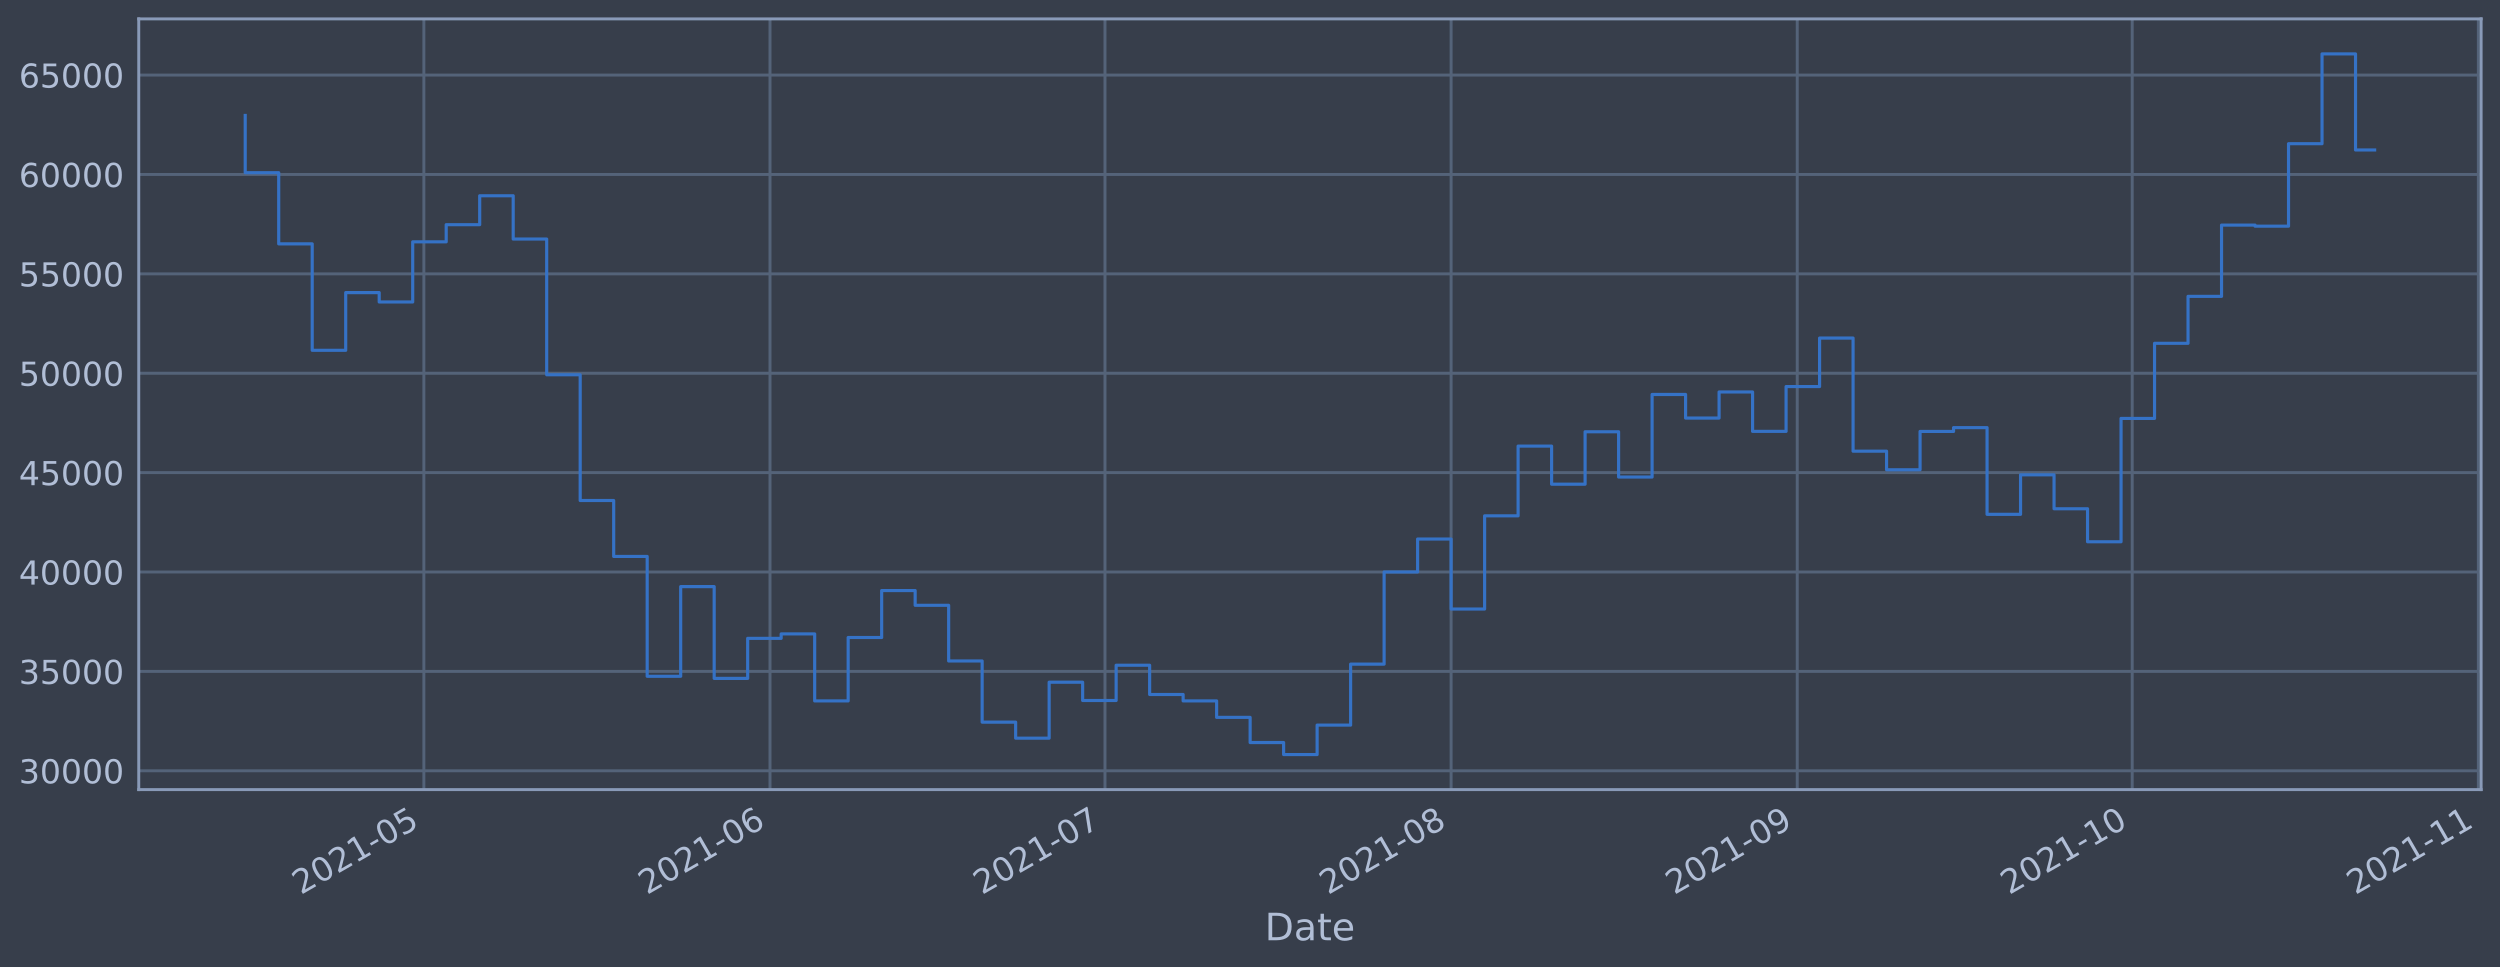
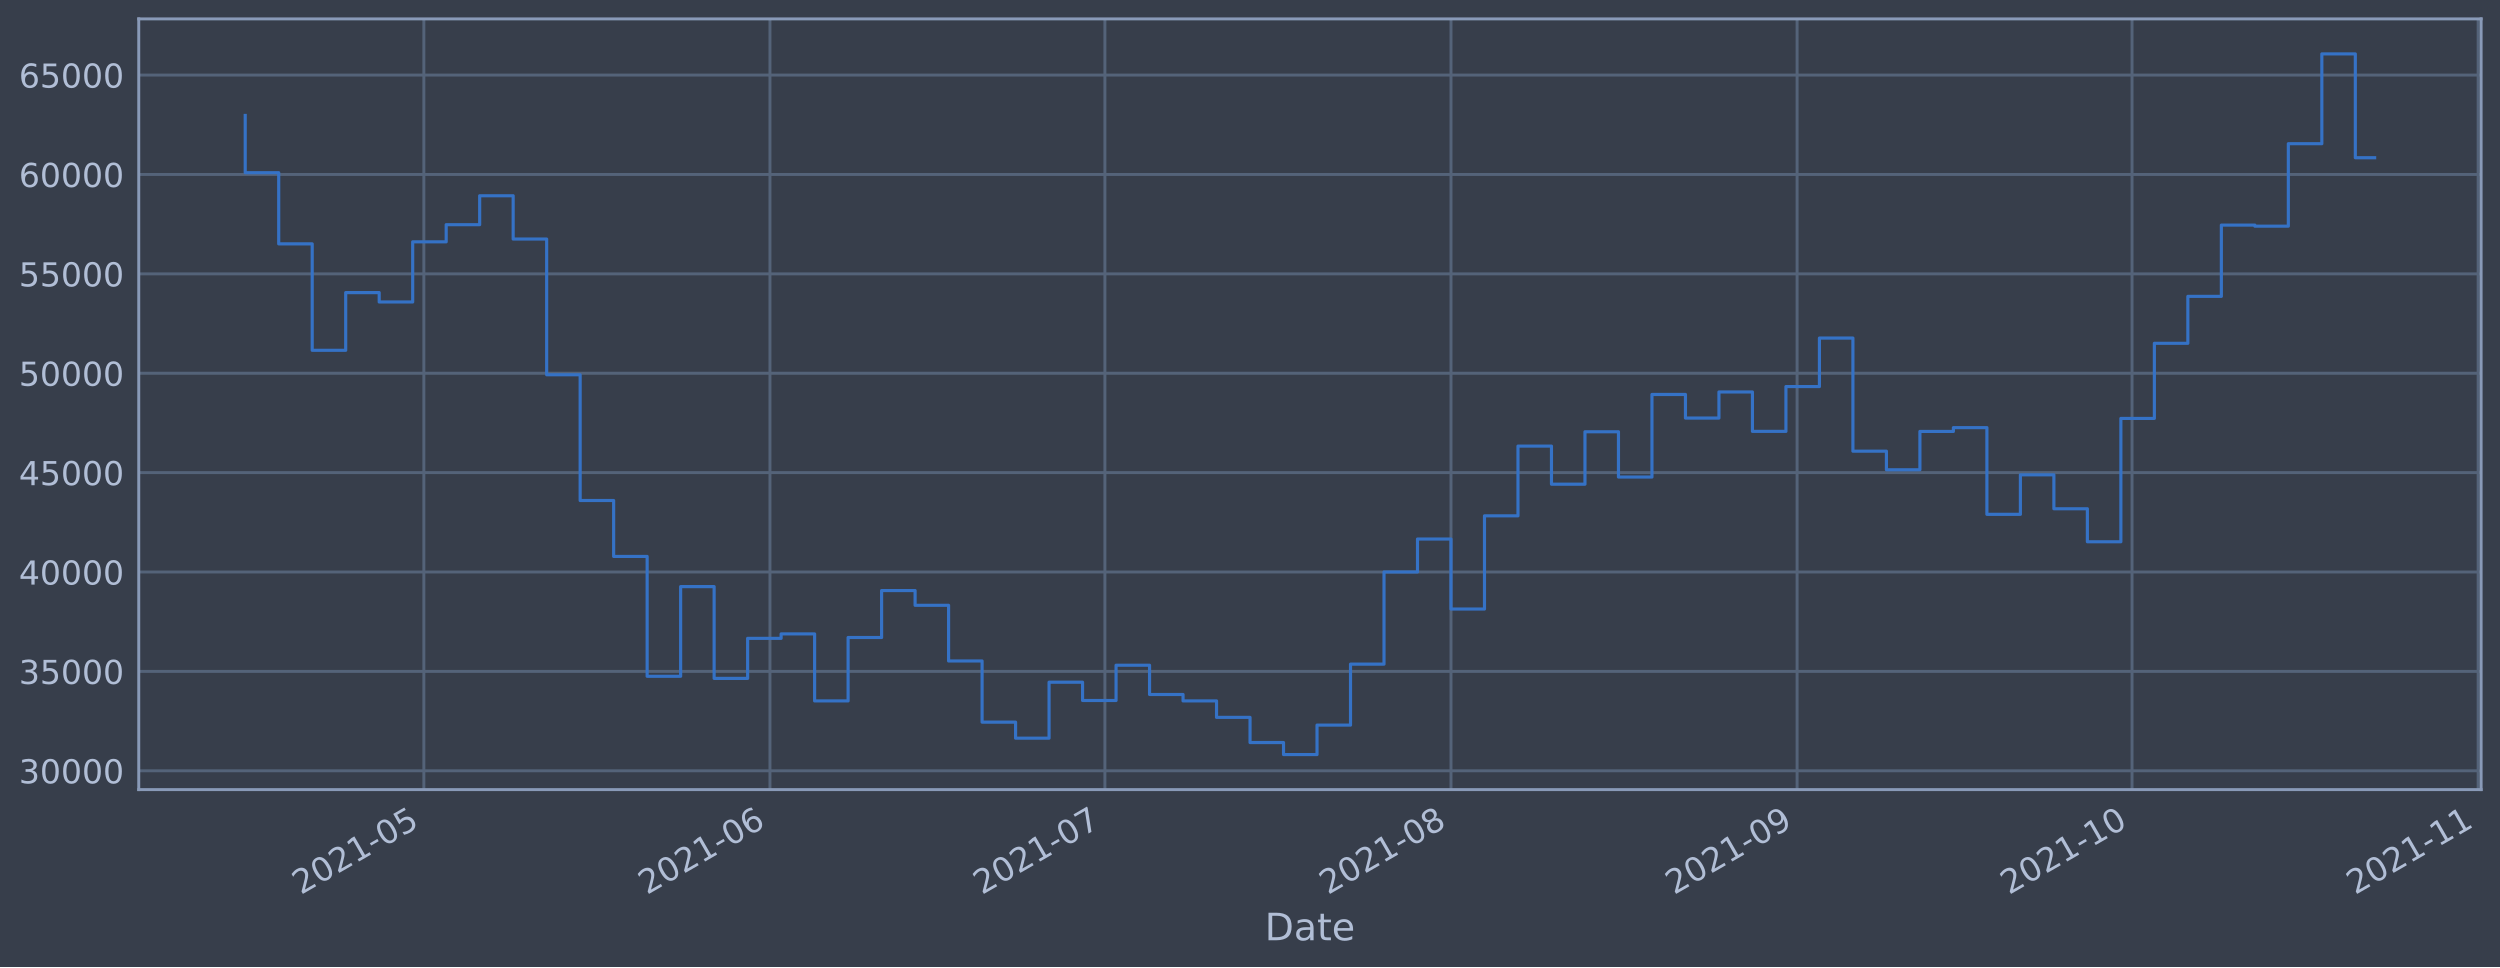
<svg xmlns="http://www.w3.org/2000/svg" xmlns:xlink="http://www.w3.org/1999/xlink" height="368.58pt" version="1.1" viewBox="0 0 952.884 368.58" width="952.884pt">
  <defs>
    <style type="text/css">*{stroke-linecap:butt;stroke-linejoin:round;}</style>
  </defs>
  <g id="figure_1">
    <g id="patch_1">
      <path d="M 0 368.58  L 952.884 368.58  L 952.884 0  L 0 0  z " style="fill:#373e4b;" />
    </g>
    <g id="axes_1">
      <g id="patch_2">
        <path d="M 52.884 300.96  L 945.684 300.96  L 945.684 7.2  L 52.884 7.2  z " style="fill:#373e4b;" />
      </g>
      <g id="matplotlib.axis_1">
        <g id="xtick_1">
          <g id="line2d_1">
-             <path clip-path="url(#p78efce4ac8)" d="M 161.559 300.96  L 161.559 7.2  " style="fill:none;stroke:#546379;stroke-linecap:square;stroke-width:1.12;" />
+             <path clip-path="url(#p7d3dae36ed)" d="M 161.552 300.96  L 161.552 7.2  " style="fill:none;stroke:#546379;stroke-linecap:square;stroke-width:1.12;" />
          </g>
          <g id="line2d_2" />
          <g id="text_1">
-             <g style="fill:#b1bed6;" transform="translate(114.6555 341.1745)rotate(-30)scale(0.126 -0.126)">
+             <g style="fill:#b1bed6;" transform="translate(114.6491 341.1745)rotate(-30)scale(0.126 -0.126)">
              <defs>
                <path d="M 1228 531  L 3431 531  L 3431 0  L 469 0  L 469 531  Q 828 903 1448 1529  Q 2069 2156 2228 2338  Q 2531 2678 2651 2914  Q 2772 3150 2772 3378  Q 2772 3750 2511 3984  Q 2250 4219 1831 4219  Q 1534 4219 1204 4116  Q 875 4013 500 3803  L 500 4441  Q 881 4594 1212 4672  Q 1544 4750 1819 4750  Q 2544 4750 2975 4387  Q 3406 4025 3406 3419  Q 3406 3131 3298 2873  Q 3191 2616 2906 2266  Q 2828 2175 2409 1742  Q 1991 1309 1228 531  z " id="DejaVuSans-32" transform="scale(0.015625)" />
                <path d="M 2034 4250  Q 1547 4250 1301 3770  Q 1056 3291 1056 2328  Q 1056 1369 1301 889  Q 1547 409 2034 409  Q 2525 409 2770 889  Q 3016 1369 3016 2328  Q 3016 3291 2770 3770  Q 2525 4250 2034 4250  z M 2034 4750  Q 2819 4750 3233 4129  Q 3647 3509 3647 2328  Q 3647 1150 3233 529  Q 2819 -91 2034 -91  Q 1250 -91 836 529  Q 422 1150 422 2328  Q 422 3509 836 4129  Q 1250 4750 2034 4750  z " id="DejaVuSans-30" transform="scale(0.015625)" />
                <path d="M 794 531  L 1825 531  L 1825 4091  L 703 3866  L 703 4441  L 1819 4666  L 2450 4666  L 2450 531  L 3481 531  L 3481 0  L 794 0  L 794 531  z " id="DejaVuSans-31" transform="scale(0.015625)" />
                <path d="M 313 2009  L 1997 2009  L 1997 1497  L 313 1497  L 313 2009  z " id="DejaVuSans-2d" transform="scale(0.015625)" />
                <path d="M 691 4666  L 3169 4666  L 3169 4134  L 1269 4134  L 1269 2991  Q 1406 3038 1543 3061  Q 1681 3084 1819 3084  Q 2600 3084 3056 2656  Q 3513 2228 3513 1497  Q 3513 744 3044 326  Q 2575 -91 1722 -91  Q 1428 -91 1123 -41  Q 819 9 494 109  L 494 744  Q 775 591 1075 516  Q 1375 441 1709 441  Q 2250 441 2565 725  Q 2881 1009 2881 1497  Q 2881 1984 2565 2268  Q 2250 2553 1709 2553  Q 1456 2553 1204 2497  Q 953 2441 691 2322  L 691 4666  z " id="DejaVuSans-35" transform="scale(0.015625)" />
              </defs>
              <use xlink:href="#DejaVuSans-32" />
              <use x="63.623" xlink:href="#DejaVuSans-30" />
              <use x="127.246" xlink:href="#DejaVuSans-32" />
              <use x="190.869" xlink:href="#DejaVuSans-31" />
              <use x="254.492" xlink:href="#DejaVuSans-2d" />
              <use x="290.576" xlink:href="#DejaVuSans-30" />
              <use x="354.199" xlink:href="#DejaVuSans-35" />
            </g>
          </g>
        </g>
        <g id="xtick_2">
          <g id="line2d_3">
-             <path clip-path="url(#p78efce4ac8)" d="M 293.489 300.96  L 293.489 7.2  " style="fill:none;stroke:#546379;stroke-linecap:square;stroke-width:1.12;" />
+             <path clip-path="url(#p7d3dae36ed)" d="M 293.47 300.96  L 293.47 7.2  " style="fill:none;stroke:#546379;stroke-linecap:square;stroke-width:1.12;" />
          </g>
          <g id="line2d_4" />
          <g id="text_2">
-             <g style="fill:#b1bed6;" transform="translate(246.5861 341.1745)rotate(-30)scale(0.126 -0.126)">
+             <g style="fill:#b1bed6;" transform="translate(246.5672 341.1745)rotate(-30)scale(0.126 -0.126)">
              <defs>
                <path d="M 2113 2584  Q 1688 2584 1439 2293  Q 1191 2003 1191 1497  Q 1191 994 1439 701  Q 1688 409 2113 409  Q 2538 409 2786 701  Q 3034 994 3034 1497  Q 3034 2003 2786 2293  Q 2538 2584 2113 2584  z M 3366 4563  L 3366 3988  Q 3128 4100 2886 4159  Q 2644 4219 2406 4219  Q 1781 4219 1451 3797  Q 1122 3375 1075 2522  Q 1259 2794 1537 2939  Q 1816 3084 2150 3084  Q 2853 3084 3261 2657  Q 3669 2231 3669 1497  Q 3669 778 3244 343  Q 2819 -91 2113 -91  Q 1303 -91 875 529  Q 447 1150 447 2328  Q 447 3434 972 4092  Q 1497 4750 2381 4750  Q 2619 4750 2861 4703  Q 3103 4656 3366 4563  z " id="DejaVuSans-36" transform="scale(0.015625)" />
              </defs>
              <use xlink:href="#DejaVuSans-32" />
              <use x="63.623" xlink:href="#DejaVuSans-30" />
              <use x="127.246" xlink:href="#DejaVuSans-32" />
              <use x="190.869" xlink:href="#DejaVuSans-31" />
              <use x="254.492" xlink:href="#DejaVuSans-2d" />
              <use x="290.576" xlink:href="#DejaVuSans-30" />
              <use x="354.199" xlink:href="#DejaVuSans-36" />
            </g>
          </g>
        </g>
        <g id="xtick_3">
          <g id="line2d_5">
-             <path clip-path="url(#p78efce4ac8)" d="M 421.164 300.96  L 421.164 7.2  " style="fill:none;stroke:#546379;stroke-linecap:square;stroke-width:1.12;" />
+             <path clip-path="url(#p7d3dae36ed)" d="M 421.133 300.96  L 421.133 7.2  " style="fill:none;stroke:#546379;stroke-linecap:square;stroke-width:1.12;" />
          </g>
          <g id="line2d_6" />
          <g id="text_3">
-             <g style="fill:#b1bed6;" transform="translate(374.2609 341.1745)rotate(-30)scale(0.126 -0.126)">
+             <g style="fill:#b1bed6;" transform="translate(374.2299 341.1745)rotate(-30)scale(0.126 -0.126)">
              <defs>
                <path d="M 525 4666  L 3525 4666  L 3525 4397  L 1831 0  L 1172 0  L 2766 4134  L 525 4134  L 525 4666  z " id="DejaVuSans-37" transform="scale(0.015625)" />
              </defs>
              <use xlink:href="#DejaVuSans-32" />
              <use x="63.623" xlink:href="#DejaVuSans-30" />
              <use x="127.246" xlink:href="#DejaVuSans-32" />
              <use x="190.869" xlink:href="#DejaVuSans-31" />
              <use x="254.492" xlink:href="#DejaVuSans-2d" />
              <use x="290.576" xlink:href="#DejaVuSans-30" />
              <use x="354.199" xlink:href="#DejaVuSans-37" />
            </g>
          </g>
        </g>
        <g id="xtick_4">
          <g id="line2d_7">
-             <path clip-path="url(#p78efce4ac8)" d="M 553.095 300.96  L 553.095 7.2  " style="fill:none;stroke:#546379;stroke-linecap:square;stroke-width:1.12;" />
+             <path clip-path="url(#p7d3dae36ed)" d="M 553.051 300.96  L 553.051 7.2  " style="fill:none;stroke:#546379;stroke-linecap:square;stroke-width:1.12;" />
          </g>
          <g id="line2d_8" />
          <g id="text_4">
-             <g style="fill:#b1bed6;" transform="translate(506.1916 341.1745)rotate(-30)scale(0.126 -0.126)">
+             <g style="fill:#b1bed6;" transform="translate(506.148 341.1745)rotate(-30)scale(0.126 -0.126)">
              <defs>
                <path d="M 2034 2216  Q 1584 2216 1326 1975  Q 1069 1734 1069 1313  Q 1069 891 1326 650  Q 1584 409 2034 409  Q 2484 409 2743 651  Q 3003 894 3003 1313  Q 3003 1734 2745 1975  Q 2488 2216 2034 2216  z M 1403 2484  Q 997 2584 770 2862  Q 544 3141 544 3541  Q 544 4100 942 4425  Q 1341 4750 2034 4750  Q 2731 4750 3128 4425  Q 3525 4100 3525 3541  Q 3525 3141 3298 2862  Q 3072 2584 2669 2484  Q 3125 2378 3379 2068  Q 3634 1759 3634 1313  Q 3634 634 3220 271  Q 2806 -91 2034 -91  Q 1263 -91 848 271  Q 434 634 434 1313  Q 434 1759 690 2068  Q 947 2378 1403 2484  z M 1172 3481  Q 1172 3119 1398 2916  Q 1625 2713 2034 2713  Q 2441 2713 2670 2916  Q 2900 3119 2900 3481  Q 2900 3844 2670 4047  Q 2441 4250 2034 4250  Q 1625 4250 1398 4047  Q 1172 3844 1172 3481  z " id="DejaVuSans-38" transform="scale(0.015625)" />
              </defs>
              <use xlink:href="#DejaVuSans-32" />
              <use x="63.623" xlink:href="#DejaVuSans-30" />
              <use x="127.246" xlink:href="#DejaVuSans-32" />
              <use x="190.869" xlink:href="#DejaVuSans-31" />
              <use x="254.492" xlink:href="#DejaVuSans-2d" />
              <use x="290.576" xlink:href="#DejaVuSans-30" />
              <use x="354.199" xlink:href="#DejaVuSans-38" />
            </g>
          </g>
        </g>
        <g id="xtick_5">
          <g id="line2d_9">
-             <path clip-path="url(#p78efce4ac8)" d="M 685.025 300.96  L 685.025 7.2  " style="fill:none;stroke:#546379;stroke-linecap:square;stroke-width:1.12;" />
+             <path clip-path="url(#p7d3dae36ed)" d="M 684.969 300.96  L 684.969 7.2  " style="fill:none;stroke:#546379;stroke-linecap:square;stroke-width:1.12;" />
          </g>
          <g id="line2d_10" />
          <g id="text_5">
-             <g style="fill:#b1bed6;" transform="translate(638.1222 341.1745)rotate(-30)scale(0.126 -0.126)">
+             <g style="fill:#b1bed6;" transform="translate(638.0662 341.1745)rotate(-30)scale(0.126 -0.126)">
              <defs>
                <path d="M 703 97  L 703 672  Q 941 559 1184 500  Q 1428 441 1663 441  Q 2288 441 2617 861  Q 2947 1281 2994 2138  Q 2813 1869 2534 1725  Q 2256 1581 1919 1581  Q 1219 1581 811 2004  Q 403 2428 403 3163  Q 403 3881 828 4315  Q 1253 4750 1959 4750  Q 2769 4750 3195 4129  Q 3622 3509 3622 2328  Q 3622 1225 3098 567  Q 2575 -91 1691 -91  Q 1453 -91 1209 -44  Q 966 3 703 97  z M 1959 2075  Q 2384 2075 2632 2365  Q 2881 2656 2881 3163  Q 2881 3666 2632 3958  Q 2384 4250 1959 4250  Q 1534 4250 1286 3958  Q 1038 3666 1038 3163  Q 1038 2656 1286 2365  Q 1534 2075 1959 2075  z " id="DejaVuSans-39" transform="scale(0.015625)" />
              </defs>
              <use xlink:href="#DejaVuSans-32" />
              <use x="63.623" xlink:href="#DejaVuSans-30" />
              <use x="127.246" xlink:href="#DejaVuSans-32" />
              <use x="190.869" xlink:href="#DejaVuSans-31" />
              <use x="254.492" xlink:href="#DejaVuSans-2d" />
              <use x="290.576" xlink:href="#DejaVuSans-30" />
              <use x="354.199" xlink:href="#DejaVuSans-39" />
            </g>
          </g>
        </g>
        <g id="xtick_6">
          <g id="line2d_11">
-             <path clip-path="url(#p78efce4ac8)" d="M 812.7 300.96  L 812.7 7.2  " style="fill:none;stroke:#546379;stroke-linecap:square;stroke-width:1.12;" />
+             <path clip-path="url(#p7d3dae36ed)" d="M 812.632 300.96  L 812.632 7.2  " style="fill:none;stroke:#546379;stroke-linecap:square;stroke-width:1.12;" />
          </g>
          <g id="line2d_12" />
          <g id="text_6">
-             <g style="fill:#b1bed6;" transform="translate(765.797 341.1745)rotate(-30)scale(0.126 -0.126)">
+             <g style="fill:#b1bed6;" transform="translate(765.7289 341.1745)rotate(-30)scale(0.126 -0.126)">
              <use xlink:href="#DejaVuSans-32" />
              <use x="63.623" xlink:href="#DejaVuSans-30" />
              <use x="127.246" xlink:href="#DejaVuSans-32" />
              <use x="190.869" xlink:href="#DejaVuSans-31" />
              <use x="254.492" xlink:href="#DejaVuSans-2d" />
              <use x="290.576" xlink:href="#DejaVuSans-31" />
              <use x="354.199" xlink:href="#DejaVuSans-30" />
            </g>
          </g>
        </g>
        <g id="xtick_7">
          <g id="line2d_13">
-             <path clip-path="url(#p78efce4ac8)" d="M 944.631 300.96  L 944.631 7.2  " style="fill:none;stroke:#546379;stroke-linecap:square;stroke-width:1.12;" />
+             <path clip-path="url(#p7d3dae36ed)" d="M 944.55 300.96  L 944.55 7.2  " style="fill:none;stroke:#546379;stroke-linecap:square;stroke-width:1.12;" />
          </g>
          <g id="line2d_14" />
          <g id="text_7">
-             <g style="fill:#b1bed6;" transform="translate(897.7276 341.1745)rotate(-30)scale(0.126 -0.126)">
+             <g style="fill:#b1bed6;" transform="translate(897.647 341.1745)rotate(-30)scale(0.126 -0.126)">
              <use xlink:href="#DejaVuSans-32" />
              <use x="63.623" xlink:href="#DejaVuSans-30" />
              <use x="127.246" xlink:href="#DejaVuSans-32" />
              <use x="190.869" xlink:href="#DejaVuSans-31" />
              <use x="254.492" xlink:href="#DejaVuSans-2d" />
              <use x="290.576" xlink:href="#DejaVuSans-31" />
              <use x="354.199" xlink:href="#DejaVuSans-31" />
            </g>
          </g>
        </g>
        <g id="text_8">
          <g style="fill:#b1bed6;" transform="translate(482.0746 358.3856)scale(0.144 -0.144)">
            <defs>
              <path d="M 1259 4147  L 1259 519  L 2022 519  Q 2988 519 3436 956  Q 3884 1394 3884 2338  Q 3884 3275 3436 3711  Q 2988 4147 2022 4147  L 1259 4147  z M 628 4666  L 1925 4666  Q 3281 4666 3915 4102  Q 4550 3538 4550 2338  Q 4550 1131 3912 565  Q 3275 0 1925 0  L 628 0  L 628 4666  z " id="DejaVuSans-44" transform="scale(0.015625)" />
              <path d="M 2194 1759  Q 1497 1759 1228 1600  Q 959 1441 959 1056  Q 959 750 1161 570  Q 1363 391 1709 391  Q 2188 391 2477 730  Q 2766 1069 2766 1631  L 2766 1759  L 2194 1759  z M 3341 1997  L 3341 0  L 2766 0  L 2766 531  Q 2569 213 2275 61  Q 1981 -91 1556 -91  Q 1019 -91 701 211  Q 384 513 384 1019  Q 384 1609 779 1909  Q 1175 2209 1959 2209  L 2766 2209  L 2766 2266  Q 2766 2663 2505 2880  Q 2244 3097 1772 3097  Q 1472 3097 1187 3025  Q 903 2953 641 2809  L 641 3341  Q 956 3463 1253 3523  Q 1550 3584 1831 3584  Q 2591 3584 2966 3190  Q 3341 2797 3341 1997  z " id="DejaVuSans-61" transform="scale(0.015625)" />
              <path d="M 1172 4494  L 1172 3500  L 2356 3500  L 2356 3053  L 1172 3053  L 1172 1153  Q 1172 725 1289 603  Q 1406 481 1766 481  L 2356 481  L 2356 0  L 1766 0  Q 1100 0 847 248  Q 594 497 594 1153  L 594 3053  L 172 3053  L 172 3500  L 594 3500  L 594 4494  L 1172 4494  z " id="DejaVuSans-74" transform="scale(0.015625)" />
              <path d="M 3597 1894  L 3597 1613  L 953 1613  Q 991 1019 1311 708  Q 1631 397 2203 397  Q 2534 397 2845 478  Q 3156 559 3463 722  L 3463 178  Q 3153 47 2828 -22  Q 2503 -91 2169 -91  Q 1331 -91 842 396  Q 353 884 353 1716  Q 353 2575 817 3079  Q 1281 3584 2069 3584  Q 2775 3584 3186 3129  Q 3597 2675 3597 1894  z M 3022 2063  Q 3016 2534 2758 2815  Q 2500 3097 2075 3097  Q 1594 3097 1305 2825  Q 1016 2553 972 2059  L 3022 2063  z " id="DejaVuSans-65" transform="scale(0.015625)" />
            </defs>
            <use xlink:href="#DejaVuSans-44" />
            <use x="77.002" xlink:href="#DejaVuSans-61" />
            <use x="138.281" xlink:href="#DejaVuSans-74" />
            <use x="177.49" xlink:href="#DejaVuSans-65" />
          </g>
        </g>
      </g>
      <g id="matplotlib.axis_2">
        <g id="ytick_1">
          <g id="line2d_15">
-             <path clip-path="url(#p78efce4ac8)" d="M 52.884 293.789  L 945.684 293.789  " style="fill:none;stroke:#546379;stroke-linecap:square;stroke-width:1.12;" />
+             <path clip-path="url(#p7d3dae36ed)" d="M 52.884 293.789  L 945.684 293.789  " style="fill:none;stroke:#546379;stroke-linecap:square;stroke-width:1.12;" />
          </g>
          <g id="line2d_16" />
          <g id="text_9">
            <g style="fill:#b1bed6;" transform="translate(7.2 298.5763)scale(0.126 -0.126)">
              <defs>
                <path d="M 2597 2516  Q 3050 2419 3304 2112  Q 3559 1806 3559 1356  Q 3559 666 3084 287  Q 2609 -91 1734 -91  Q 1441 -91 1130 -33  Q 819 25 488 141  L 488 750  Q 750 597 1062 519  Q 1375 441 1716 441  Q 2309 441 2620 675  Q 2931 909 2931 1356  Q 2931 1769 2642 2001  Q 2353 2234 1838 2234  L 1294 2234  L 1294 2753  L 1863 2753  Q 2328 2753 2575 2939  Q 2822 3125 2822 3475  Q 2822 3834 2567 4026  Q 2313 4219 1838 4219  Q 1578 4219 1281 4162  Q 984 4106 628 3988  L 628 4550  Q 988 4650 1302 4700  Q 1616 4750 1894 4750  Q 2613 4750 3031 4423  Q 3450 4097 3450 3541  Q 3450 3153 3228 2886  Q 3006 2619 2597 2516  z " id="DejaVuSans-33" transform="scale(0.015625)" />
              </defs>
              <use xlink:href="#DejaVuSans-33" />
              <use x="63.623" xlink:href="#DejaVuSans-30" />
              <use x="127.246" xlink:href="#DejaVuSans-30" />
              <use x="190.869" xlink:href="#DejaVuSans-30" />
              <use x="254.492" xlink:href="#DejaVuSans-30" />
            </g>
          </g>
        </g>
        <g id="ytick_2">
          <g id="line2d_17">
-             <path clip-path="url(#p78efce4ac8)" d="M 52.884 255.907  L 945.684 255.907  " style="fill:none;stroke:#546379;stroke-linecap:square;stroke-width:1.12;" />
+             <path clip-path="url(#p7d3dae36ed)" d="M 52.884 255.907  L 945.684 255.907  " style="fill:none;stroke:#546379;stroke-linecap:square;stroke-width:1.12;" />
          </g>
          <g id="line2d_18" />
          <g id="text_10">
            <g style="fill:#b1bed6;" transform="translate(7.2 260.6936)scale(0.126 -0.126)">
              <use xlink:href="#DejaVuSans-33" />
              <use x="63.623" xlink:href="#DejaVuSans-35" />
              <use x="127.246" xlink:href="#DejaVuSans-30" />
              <use x="190.869" xlink:href="#DejaVuSans-30" />
              <use x="254.492" xlink:href="#DejaVuSans-30" />
            </g>
          </g>
        </g>
        <g id="ytick_3">
          <g id="line2d_19">
-             <path clip-path="url(#p78efce4ac8)" d="M 52.884 218.024  L 945.684 218.024  " style="fill:none;stroke:#546379;stroke-linecap:square;stroke-width:1.12;" />
+             <path clip-path="url(#p7d3dae36ed)" d="M 52.884 218.024  L 945.684 218.024  " style="fill:none;stroke:#546379;stroke-linecap:square;stroke-width:1.12;" />
          </g>
          <g id="line2d_20" />
          <g id="text_11">
            <g style="fill:#b1bed6;" transform="translate(7.2 222.811)scale(0.126 -0.126)">
              <defs>
                <path d="M 2419 4116  L 825 1625  L 2419 1625  L 2419 4116  z M 2253 4666  L 3047 4666  L 3047 1625  L 3713 1625  L 3713 1100  L 3047 1100  L 3047 0  L 2419 0  L 2419 1100  L 313 1100  L 313 1709  L 2253 4666  z " id="DejaVuSans-34" transform="scale(0.015625)" />
              </defs>
              <use xlink:href="#DejaVuSans-34" />
              <use x="63.623" xlink:href="#DejaVuSans-30" />
              <use x="127.246" xlink:href="#DejaVuSans-30" />
              <use x="190.869" xlink:href="#DejaVuSans-30" />
              <use x="254.492" xlink:href="#DejaVuSans-30" />
            </g>
          </g>
        </g>
        <g id="ytick_4">
          <g id="line2d_21">
-             <path clip-path="url(#p78efce4ac8)" d="M 52.884 180.141  L 945.684 180.141  " style="fill:none;stroke:#546379;stroke-linecap:square;stroke-width:1.12;" />
+             <path clip-path="url(#p7d3dae36ed)" d="M 52.884 180.141  L 945.684 180.141  " style="fill:none;stroke:#546379;stroke-linecap:square;stroke-width:1.12;" />
          </g>
          <g id="line2d_22" />
          <g id="text_12">
            <g style="fill:#b1bed6;" transform="translate(7.2 184.9284)scale(0.126 -0.126)">
              <use xlink:href="#DejaVuSans-34" />
              <use x="63.623" xlink:href="#DejaVuSans-35" />
              <use x="127.246" xlink:href="#DejaVuSans-30" />
              <use x="190.869" xlink:href="#DejaVuSans-30" />
              <use x="254.492" xlink:href="#DejaVuSans-30" />
            </g>
          </g>
        </g>
        <g id="ytick_5">
          <g id="line2d_23">
-             <path clip-path="url(#p78efce4ac8)" d="M 52.884 142.259  L 945.684 142.259  " style="fill:none;stroke:#546379;stroke-linecap:square;stroke-width:1.12;" />
+             <path clip-path="url(#p7d3dae36ed)" d="M 52.884 142.259  L 945.684 142.259  " style="fill:none;stroke:#546379;stroke-linecap:square;stroke-width:1.12;" />
          </g>
          <g id="line2d_24" />
          <g id="text_13">
            <g style="fill:#b1bed6;" transform="translate(7.2 147.0457)scale(0.126 -0.126)">
              <use xlink:href="#DejaVuSans-35" />
              <use x="63.623" xlink:href="#DejaVuSans-30" />
              <use x="127.246" xlink:href="#DejaVuSans-30" />
              <use x="190.869" xlink:href="#DejaVuSans-30" />
              <use x="254.492" xlink:href="#DejaVuSans-30" />
            </g>
          </g>
        </g>
        <g id="ytick_6">
          <g id="line2d_25">
-             <path clip-path="url(#p78efce4ac8)" d="M 52.884 104.376  L 945.684 104.376  " style="fill:none;stroke:#546379;stroke-linecap:square;stroke-width:1.12;" />
+             <path clip-path="url(#p7d3dae36ed)" d="M 52.884 104.376  L 945.684 104.376  " style="fill:none;stroke:#546379;stroke-linecap:square;stroke-width:1.12;" />
          </g>
          <g id="line2d_26" />
          <g id="text_14">
            <g style="fill:#b1bed6;" transform="translate(7.2 109.1631)scale(0.126 -0.126)">
              <use xlink:href="#DejaVuSans-35" />
              <use x="63.623" xlink:href="#DejaVuSans-35" />
              <use x="127.246" xlink:href="#DejaVuSans-30" />
              <use x="190.869" xlink:href="#DejaVuSans-30" />
              <use x="254.492" xlink:href="#DejaVuSans-30" />
            </g>
          </g>
        </g>
        <g id="ytick_7">
          <g id="line2d_27">
-             <path clip-path="url(#p78efce4ac8)" d="M 52.884 66.493  L 945.684 66.493  " style="fill:none;stroke:#546379;stroke-linecap:square;stroke-width:1.12;" />
+             <path clip-path="url(#p7d3dae36ed)" d="M 52.884 66.493  L 945.684 66.493  " style="fill:none;stroke:#546379;stroke-linecap:square;stroke-width:1.12;" />
          </g>
          <g id="line2d_28" />
          <g id="text_15">
            <g style="fill:#b1bed6;" transform="translate(7.2 71.28047)scale(0.126 -0.126)">
              <use xlink:href="#DejaVuSans-36" />
              <use x="63.623" xlink:href="#DejaVuSans-30" />
              <use x="127.246" xlink:href="#DejaVuSans-30" />
              <use x="190.869" xlink:href="#DejaVuSans-30" />
              <use x="254.492" xlink:href="#DejaVuSans-30" />
            </g>
          </g>
        </g>
        <g id="ytick_8">
          <g id="line2d_29">
-             <path clip-path="url(#p78efce4ac8)" d="M 52.884 28.611  L 945.684 28.611  " style="fill:none;stroke:#546379;stroke-linecap:square;stroke-width:1.12;" />
+             <path clip-path="url(#p7d3dae36ed)" d="M 52.884 28.611  L 945.684 28.611  " style="fill:none;stroke:#546379;stroke-linecap:square;stroke-width:1.12;" />
          </g>
          <g id="line2d_30" />
          <g id="text_16">
            <g style="fill:#b1bed6;" transform="translate(7.2 33.39783)scale(0.126 -0.126)">
              <use xlink:href="#DejaVuSans-36" />
              <use x="63.623" xlink:href="#DejaVuSans-35" />
              <use x="127.246" xlink:href="#DejaVuSans-30" />
              <use x="190.869" xlink:href="#DejaVuSans-30" />
              <use x="254.492" xlink:href="#DejaVuSans-30" />
            </g>
          </g>
        </g>
      </g>
      <g id="line2d_31">
-         <path clip-path="url(#p78efce4ac8)" d="M 93.466 43.998  L 93.466 65.834  L 106.233 65.834  L 106.233 92.951  L 119.001 92.951  L 119.001 133.522  L 131.768 133.522  L 131.768 111.523  L 144.535 111.523  L 144.535 115.103  L 157.303 115.103  L 157.303 92.174  L 170.07 92.174  L 170.07 85.638  L 182.838 85.638  L 182.838 74.609  L 195.605 74.609  L 195.605 91.117  L 208.373 91.117  L 208.373 142.846  L 221.14 142.846  L 221.14 190.777  L 233.908 190.777  L 233.908 212.082  L 246.675 212.082  L 246.675 257.766  L 259.443 257.766  L 259.443 223.585  L 272.21 223.585  L 272.21 258.576  L 284.978 258.576  L 284.978 243.31  L 297.745 243.31  L 297.745 241.621  L 310.513 241.621  L 310.513 267.159  L 323.28 267.159  L 323.28 242.992  L 336.048 242.992  L 336.048 225.094  L 348.815 225.094  L 348.815 230.716  L 361.583 230.716  L 361.583 251.935  L 374.35 251.935  L 374.35 275.245  L 387.118 275.245  L 387.118 281.359  L 399.885 281.359  L 399.885 260.023  L 412.653 260.023  L 412.653 266.992  L 425.42 266.992  L 425.42 253.563  L 438.188 253.563  L 438.188 264.703  L 450.955 264.703  L 450.955 267.153  L 463.722 267.153  L 463.722 273.434  L 476.49 273.434  L 476.49 283.021  L 489.257 283.021  L 489.257 287.607  L 502.025 287.607  L 502.025 276.379  L 514.792 276.379  L 514.792 253.14  L 527.56 253.14  L 527.56 218.005  L 540.327 218.005  L 540.327 205.454  L 553.095 205.454  L 553.095 232.131  L 565.862 232.131  L 565.862 196.613  L 578.63 196.613  L 578.63 170.038  L 591.397 170.038  L 591.397 184.553  L 604.165 184.553  L 604.165 164.561  L 616.932 164.561  L 616.932 181.824  L 629.7 181.824  L 629.7 150.35  L 642.467 150.35  L 642.467 159.347  L 655.235 159.347  L 655.235 149.404  L 668.002 149.404  L 668.002 164.422  L 680.77 164.422  L 680.77 147.342  L 693.537 147.342  L 693.537 128.855  L 706.305 128.855  L 706.305 171.971  L 719.072 171.971  L 719.072 179.044  L 731.84 179.044  L 731.84 164.442  L 744.607 164.442  L 744.607 162.991  L 757.375 162.991  L 757.375 196.04  L 770.142 196.04  L 770.142 180.983  L 782.909 180.983  L 782.909 193.911  L 795.677 193.911  L 795.677 206.49  L 808.444 206.49  L 808.444 159.479  L 821.212 159.479  L 821.212 130.85  L 833.979 130.85  L 833.979 112.958  L 846.747 112.958  L 846.747 85.798  L 859.514 85.798  L 859.514 86.21  L 872.282 86.21  L 872.282 54.779  L 885.049 54.779  L 885.049 20.553  L 897.817 20.553  L 897.817 57.166  L 905.102 57.166  L 905.102 57.166  " style="fill:none;stroke:#3572c6;stroke-linecap:square;stroke-width:1.2;" />
+         <path clip-path="url(#p7d3dae36ed)" d="M 93.466 43.998  L 93.466 65.834  L 106.232 65.834  L 106.232 92.951  L 118.998 92.951  L 118.998 133.522  L 131.764 133.522  L 131.764 111.523  L 144.531 111.523  L 144.531 115.103  L 157.297 115.103  L 157.297 92.174  L 170.063 92.174  L 170.063 85.638  L 182.829 85.638  L 182.829 74.609  L 195.596 74.609  L 195.596 91.117  L 208.362 91.117  L 208.362 142.846  L 221.128 142.846  L 221.128 190.777  L 233.895 190.777  L 233.895 212.082  L 246.661 212.082  L 246.661 257.766  L 259.427 257.766  L 259.427 223.585  L 272.193 223.585  L 272.193 258.576  L 284.96 258.576  L 284.96 243.31  L 297.726 243.31  L 297.726 241.621  L 310.492 241.621  L 310.492 267.159  L 323.258 267.159  L 323.258 242.992  L 336.025 242.992  L 336.025 225.094  L 348.791 225.094  L 348.791 230.716  L 361.557 230.716  L 361.557 251.935  L 374.324 251.935  L 374.324 275.245  L 387.09 275.245  L 387.09 281.359  L 399.856 281.359  L 399.856 260.023  L 412.622 260.023  L 412.622 266.992  L 425.389 266.992  L 425.389 253.563  L 438.155 253.563  L 438.155 264.703  L 450.921 264.703  L 450.921 267.153  L 463.687 267.153  L 463.687 273.434  L 476.454 273.434  L 476.454 283.021  L 489.22 283.021  L 489.22 287.607  L 501.986 287.607  L 501.986 276.379  L 514.753 276.379  L 514.753 253.14  L 527.519 253.14  L 527.519 218.005  L 540.285 218.005  L 540.285 205.454  L 553.051 205.454  L 553.051 232.131  L 565.818 232.131  L 565.818 196.613  L 578.584 196.613  L 578.584 170.038  L 591.35 170.038  L 591.35 184.553  L 604.116 184.553  L 604.116 164.561  L 616.883 164.561  L 616.883 181.824  L 629.649 181.824  L 629.649 150.35  L 642.415 150.35  L 642.415 159.347  L 655.181 159.347  L 655.181 149.404  L 667.948 149.404  L 667.948 164.422  L 680.714 164.422  L 680.714 147.342  L 693.48 147.342  L 693.48 128.855  L 706.247 128.855  L 706.247 171.971  L 719.013 171.971  L 719.013 179.044  L 731.779 179.044  L 731.779 164.442  L 744.545 164.442  L 744.545 162.991  L 757.312 162.991  L 757.312 196.04  L 770.078 196.04  L 770.078 180.983  L 782.844 180.983  L 782.844 193.911  L 795.61 193.911  L 795.61 206.49  L 808.377 206.49  L 808.377 159.479  L 821.143 159.479  L 821.143 130.85  L 833.909 130.85  L 833.909 112.958  L 846.676 112.958  L 846.676 85.798  L 859.442 85.798  L 859.442 86.21  L 872.208 86.21  L 872.208 54.779  L 884.974 54.779  L 884.974 20.553  L 897.741 20.553  L 897.741 60.119  L 905.102 60.119  L 905.102 60.119  " style="fill:none;stroke:#3572c6;stroke-linecap:square;stroke-width:1.2;" />
      </g>
      <g id="patch_3">
        <path d="M 52.884 300.96  L 52.884 7.2  " style="fill:none;stroke:#899ab8;stroke-linecap:square;stroke-linejoin:miter;stroke-width:1.12;" />
      </g>
      <g id="patch_4">
        <path d="M 945.684 300.96  L 945.684 7.2  " style="fill:none;stroke:#899ab8;stroke-linecap:square;stroke-linejoin:miter;stroke-width:1.12;" />
      </g>
      <g id="patch_5">
        <path d="M 52.884 300.96  L 945.684 300.96  " style="fill:none;stroke:#899ab8;stroke-linecap:square;stroke-linejoin:miter;stroke-width:1.12;" />
      </g>
      <g id="patch_6">
        <path d="M 52.884 7.2  L 945.684 7.2  " style="fill:none;stroke:#899ab8;stroke-linecap:square;stroke-linejoin:miter;stroke-width:1.12;" />
      </g>
    </g>
  </g>
  <defs>
-     <clipPath id="p78efce4ac8">
+     <clipPath id="p7d3dae36ed">
      <rect height="293.76" width="892.8" x="52.884" y="7.2" />
    </clipPath>
  </defs>
</svg>
